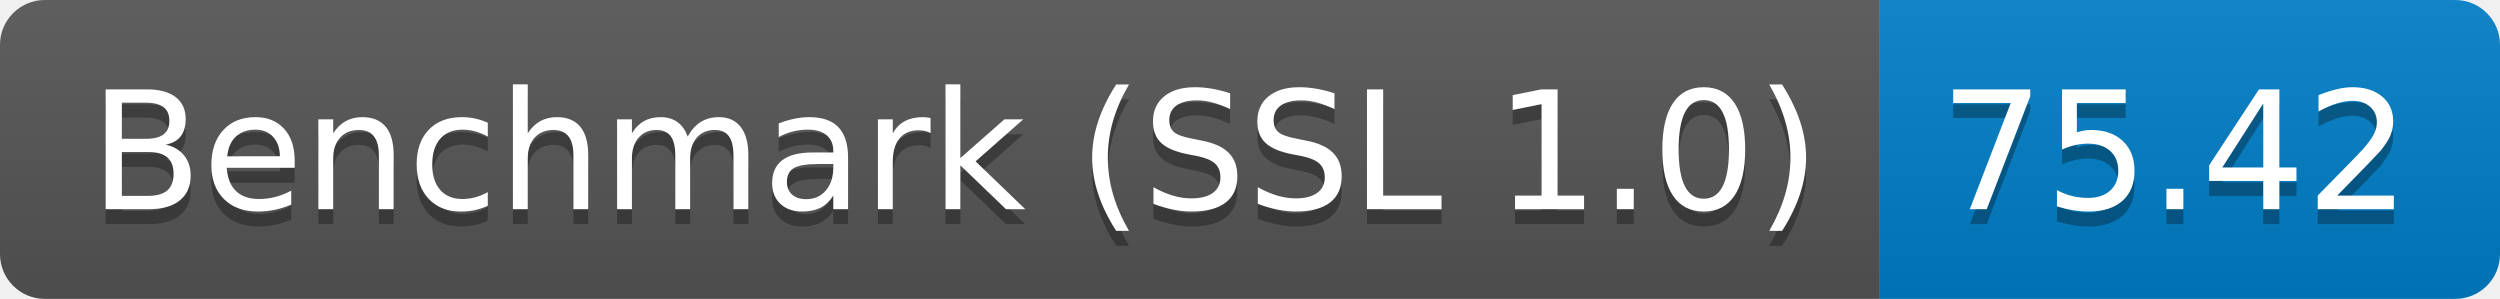
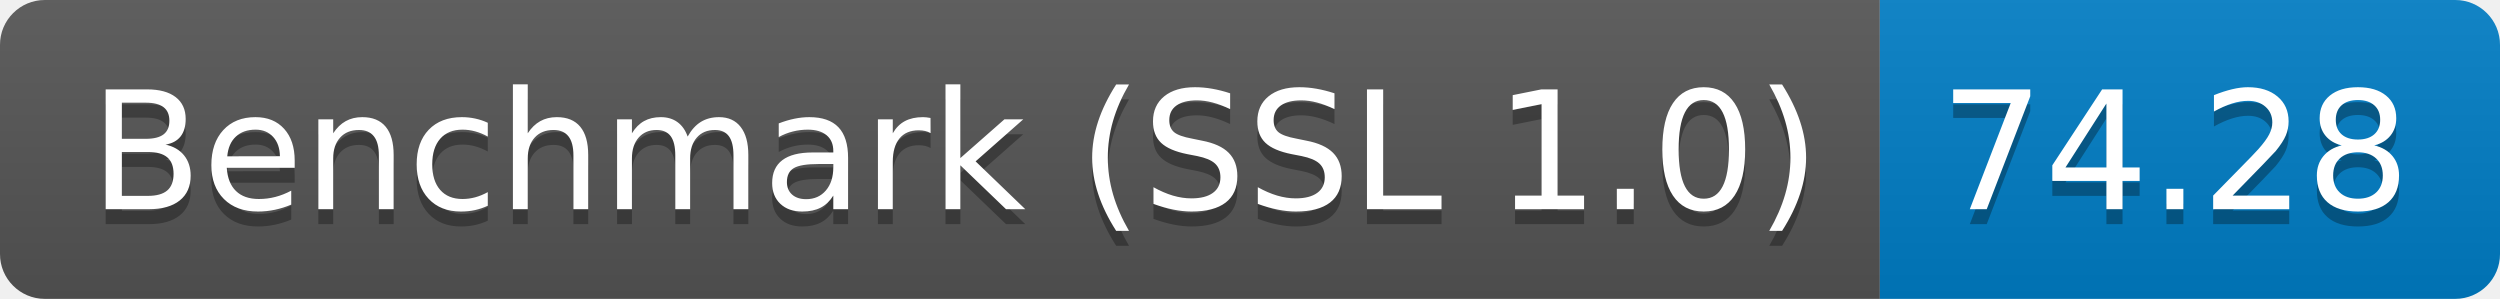
<svg xmlns="http://www.w3.org/2000/svg" height="20" width="167.3">
  <linearGradient id="smooth" x2="0" y2="100%">
    <stop offset="0" stop-color="#bbb" stop-opacity=".1" />
    <stop offset="1" stop-opacity=".1" />
  </linearGradient>
  <clipPath id="round">
    <rect fill="#fff" height="20" rx="3" width="167.3" />
  </clipPath>
  <g clip-path="url(#round)">
    <rect fill="#555" height="20" width="125.8" />
    <rect fill="#007ec6" height="20" width="41.5" x="125.8" />
    <rect fill="url(#smooth)" height="20" width="167.3" />
  </g>
  <g fill="#fff" font-family="DejaVu Sans,Verdana,Geneva,sans-serif" font-size="110" text-anchor="middle">
    <text fill="#010101" fill-opacity=".3" lengthAdjust="spacing" textLength="1158.0" transform="scale(0.1)" x="639.0" y="150">Benchmark (SSL 1.0)</text>
    <text lengthAdjust="spacing" textLength="1158.0" transform="scale(0.1)" x="639.0" y="140">Benchmark (SSL 1.0)</text>
-     <text fill="#010101" fill-opacity=".3" lengthAdjust="spacing" textLength="315.0" transform="scale(0.1)" x="1455.5" y="150">75.42</text>
-     <text lengthAdjust="spacing" textLength="315.0" transform="scale(0.1)" x="1455.5" y="140">75.42</text>
+     <text fill="#010101" fill-opacity=".3" lengthAdjust="spacing" textLength="315.0" transform="scale(0.1)" x="1455.5" y="150">74.28</text>
+     <text lengthAdjust="spacing" textLength="315.0" transform="scale(0.1)" x="1455.5" y="140">74.28</text>
  </g>
</svg>
